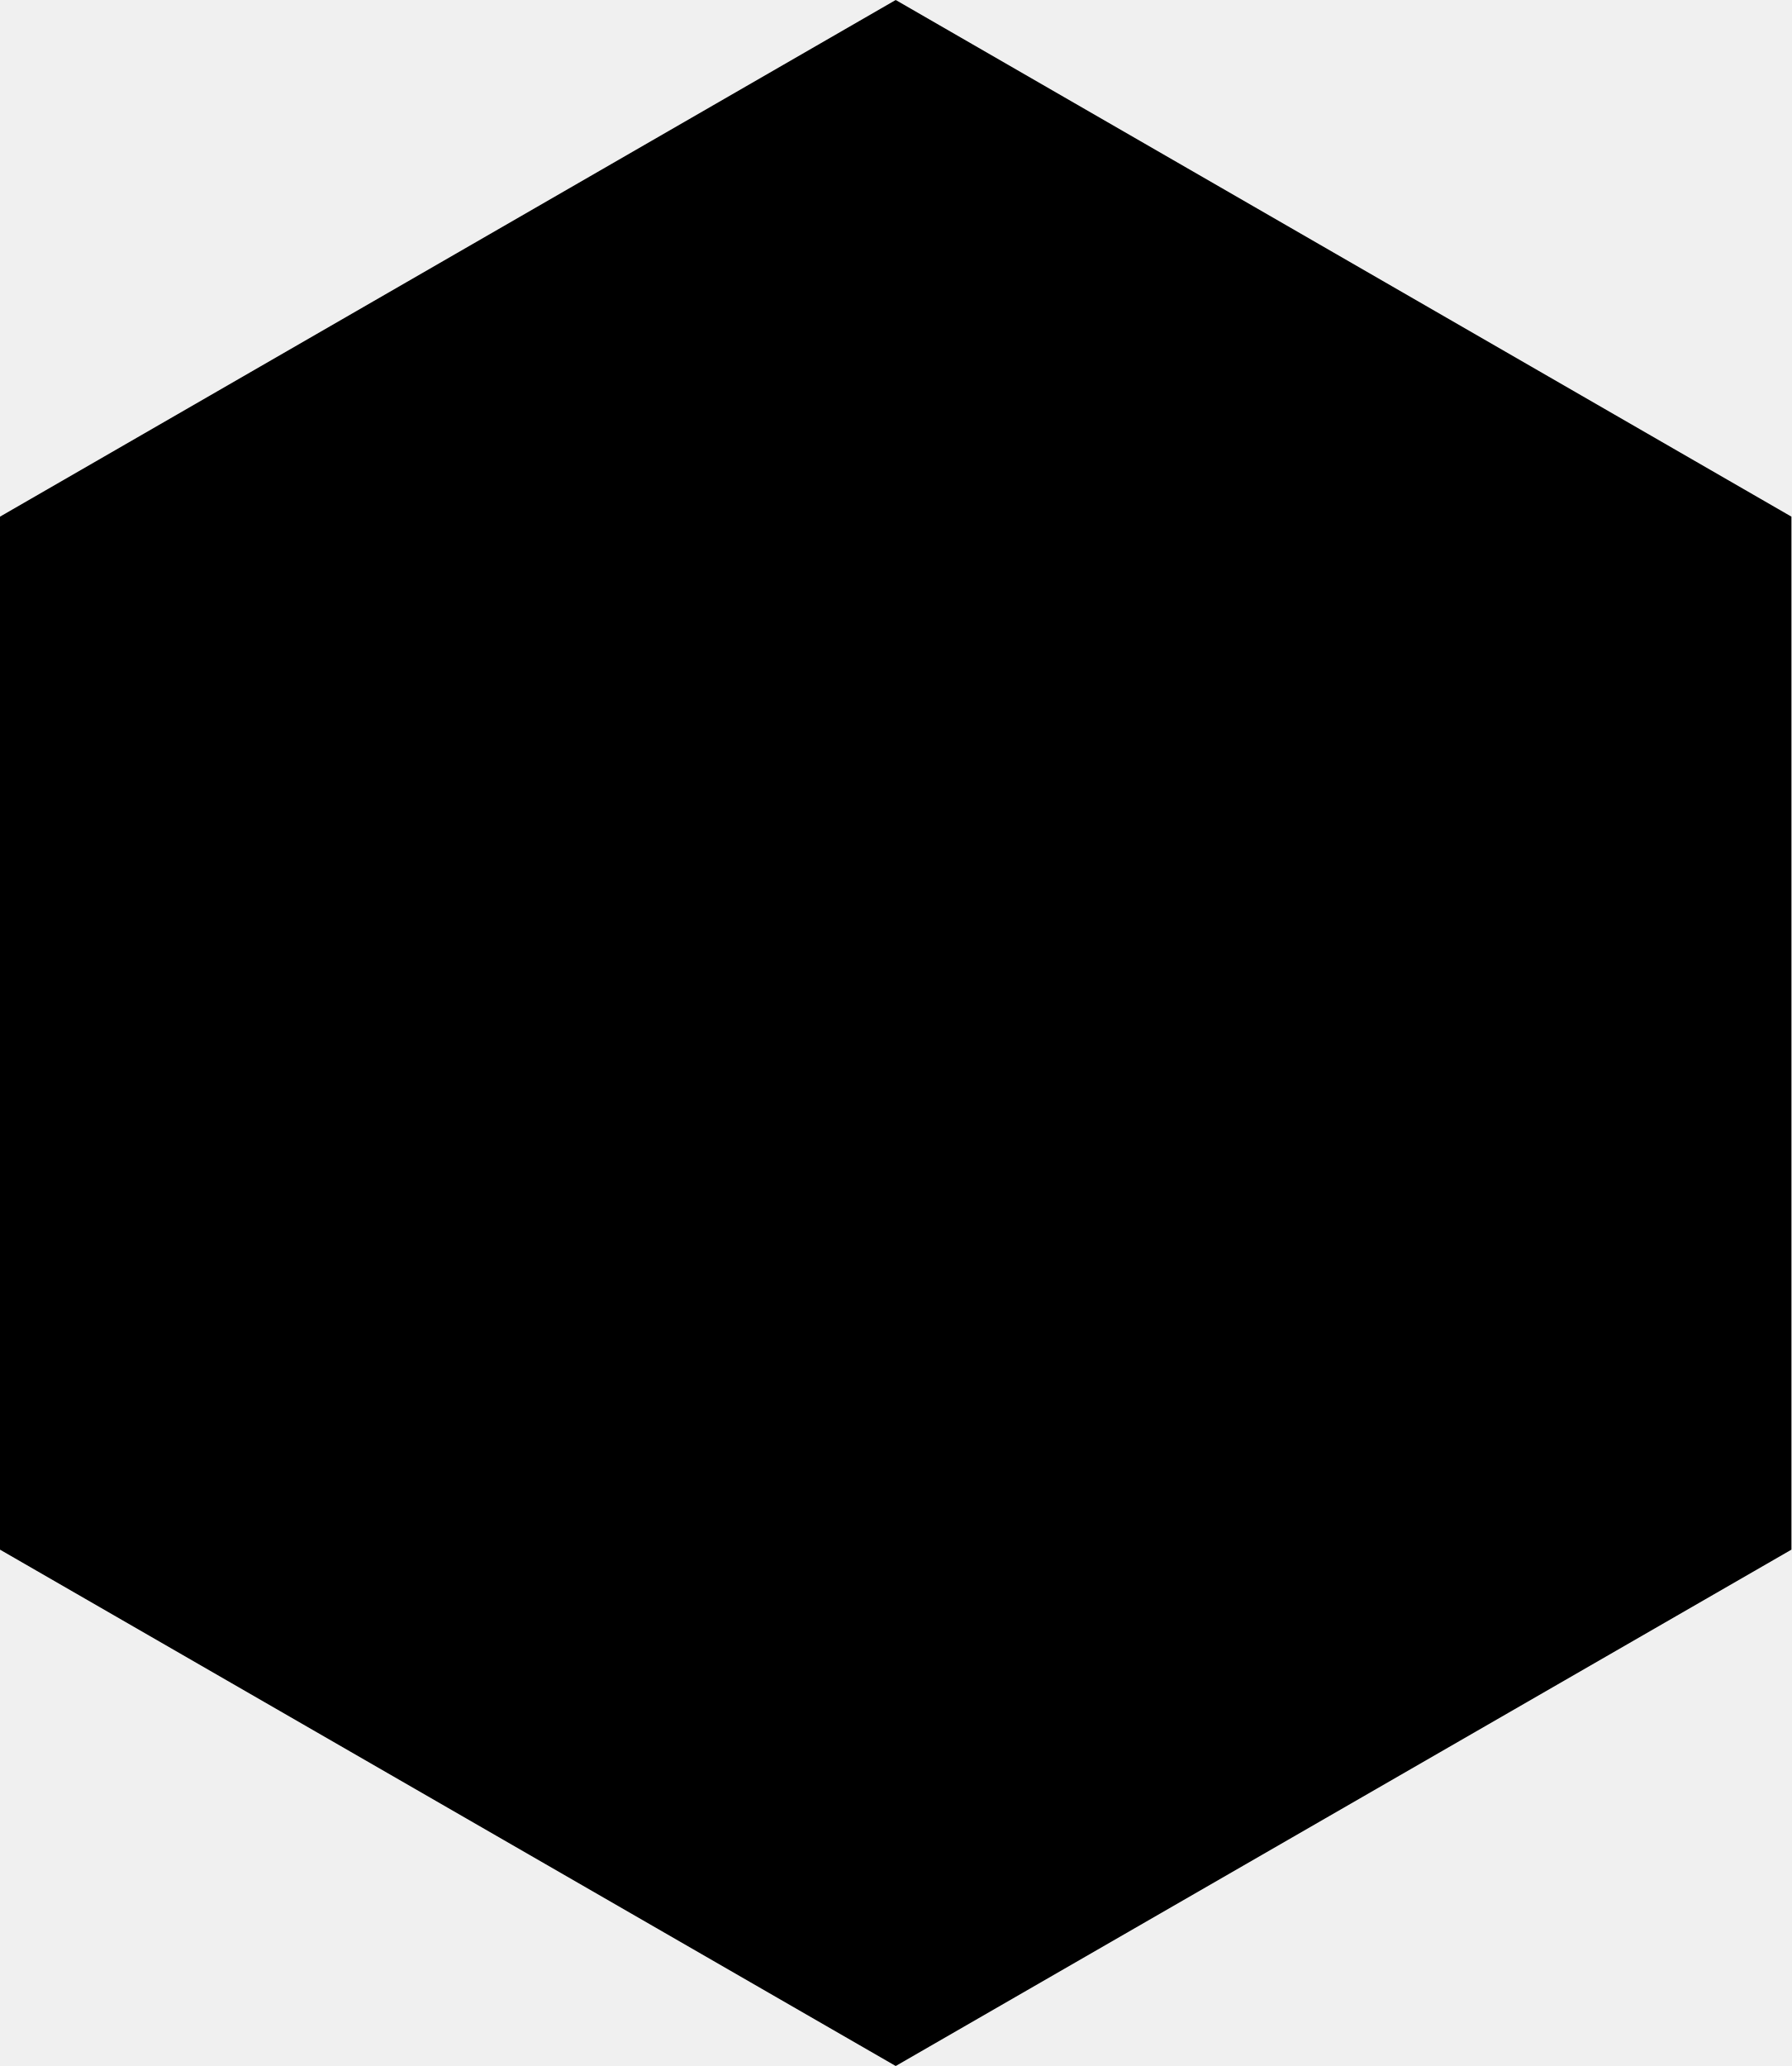
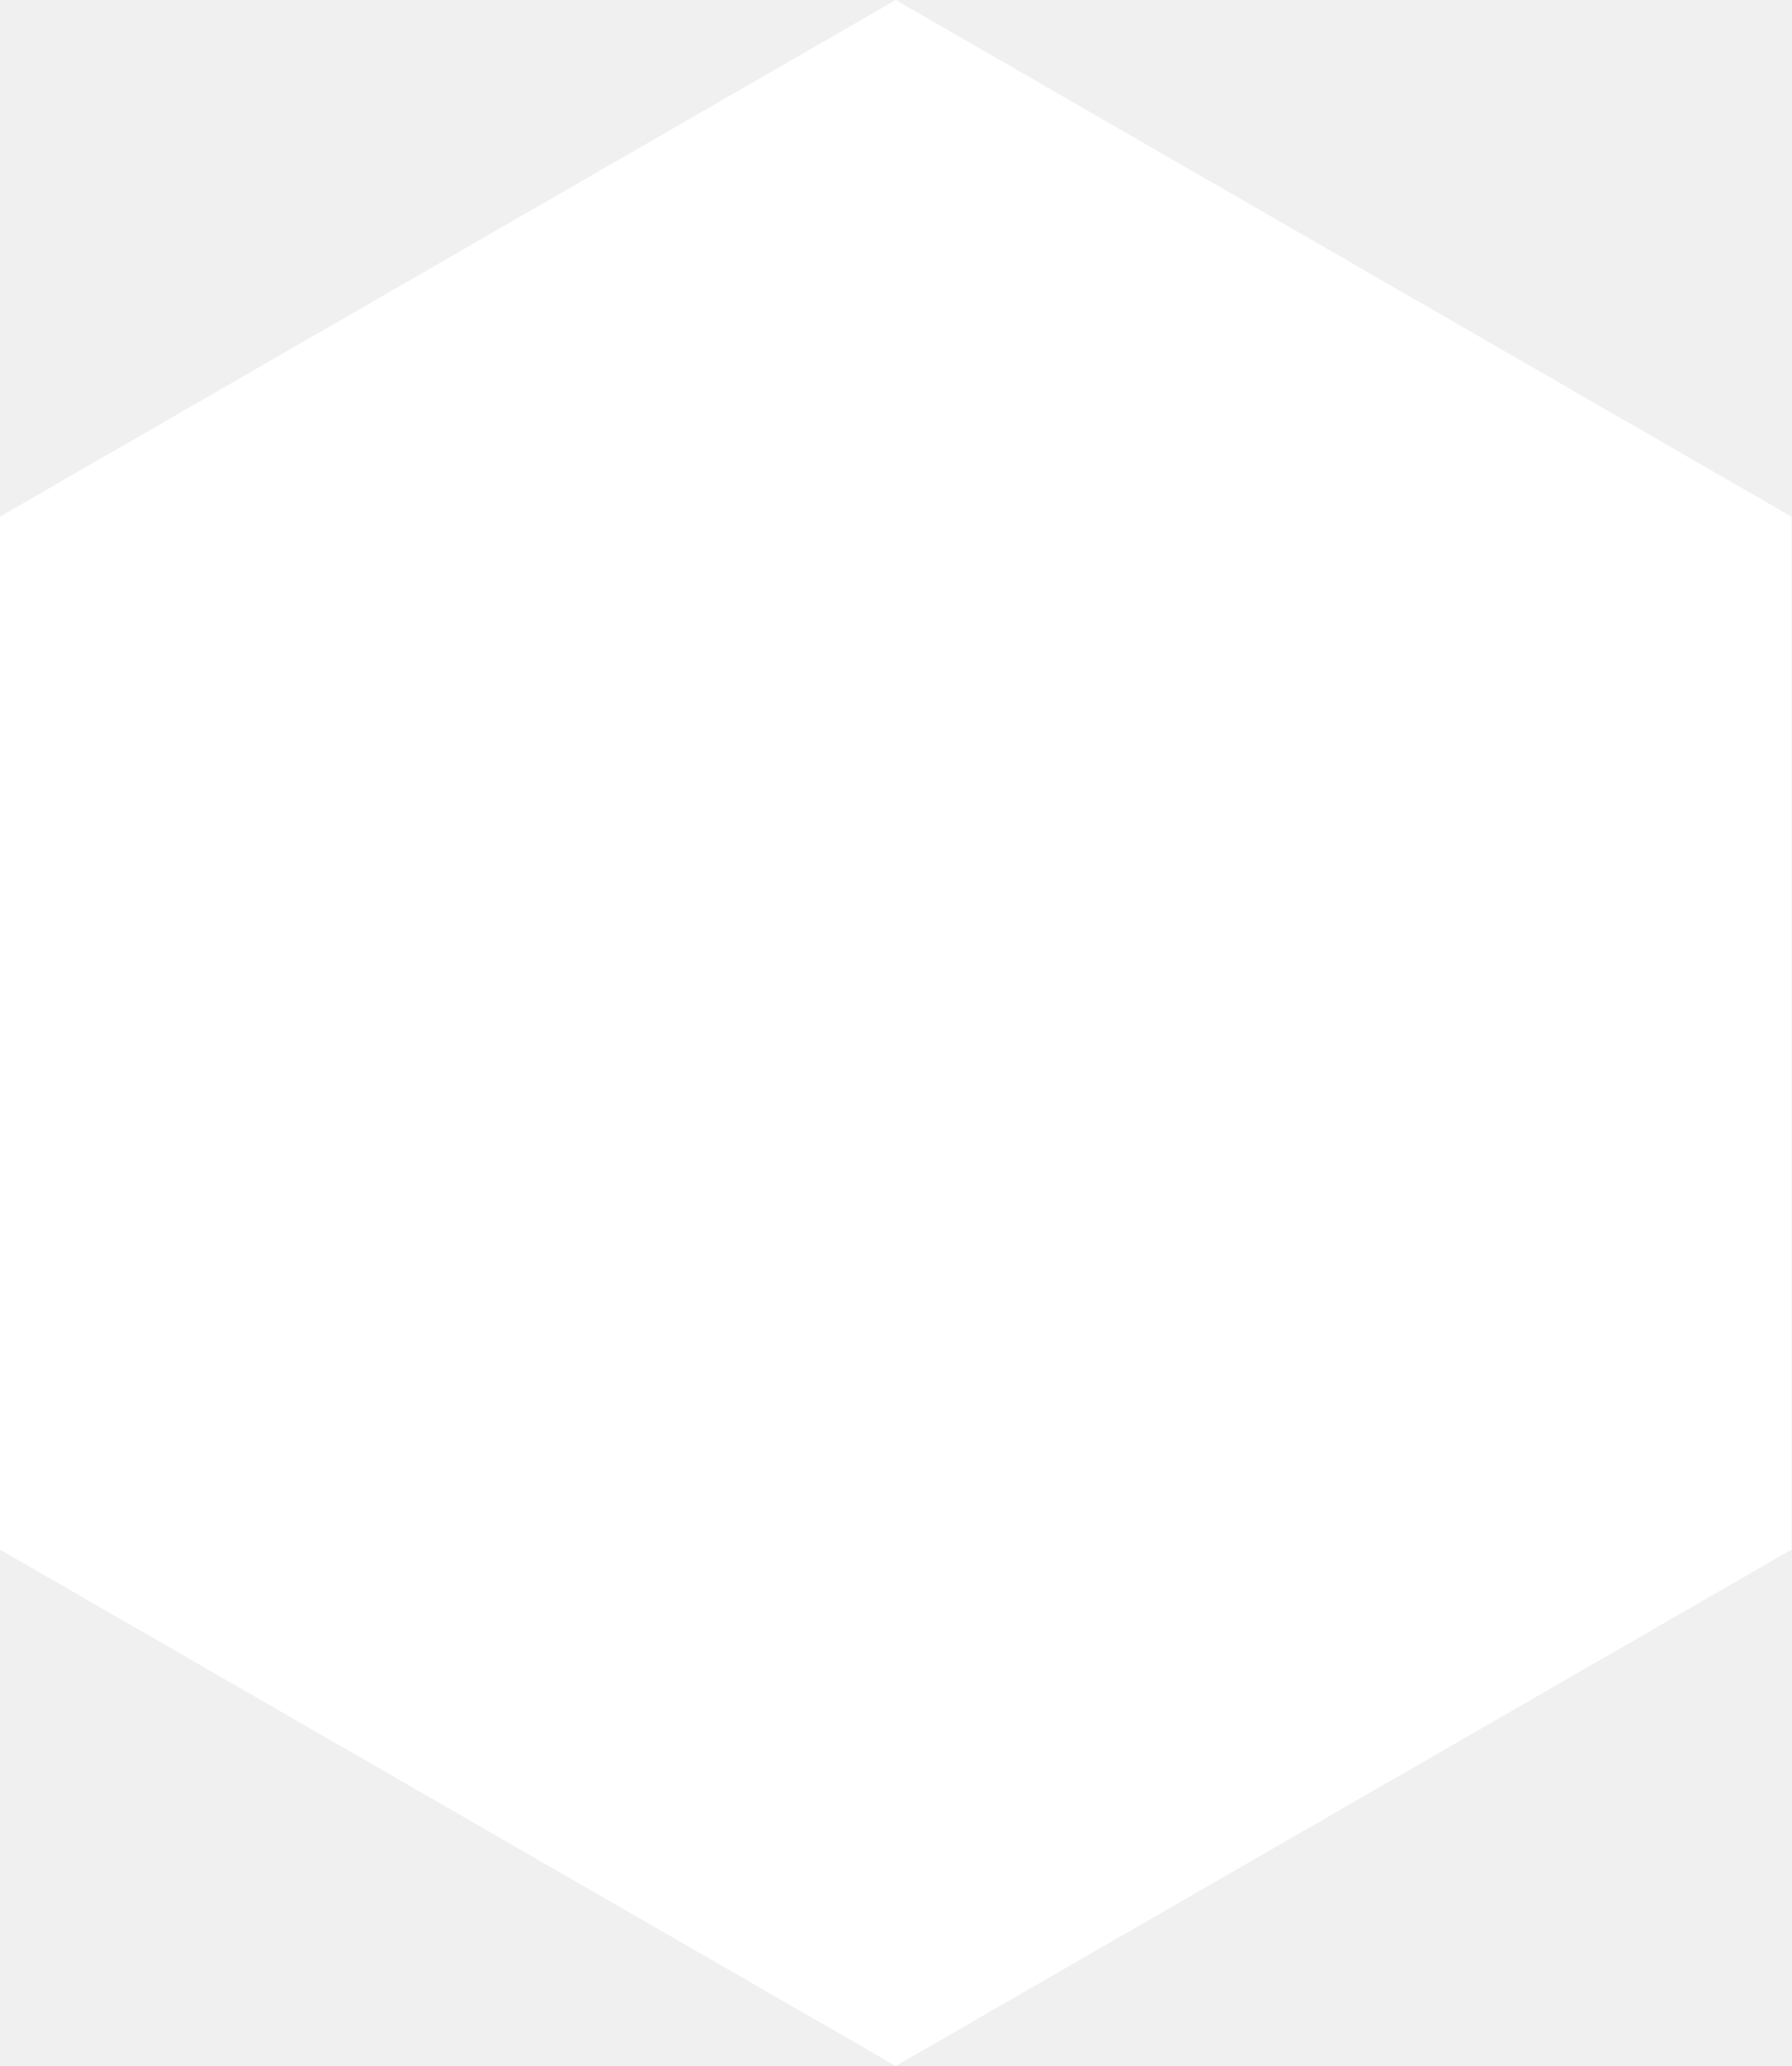
- <svg xmlns="http://www.w3.org/2000/svg" viewBox="0 0 60.14 69.34" fill="#000">
+ <svg xmlns="http://www.w3.org/2000/svg" viewBox="0 0 60.14 69.34" fill="#fff">
  <path d="M60.14 17.34 30.07 0 0 17.34v34.67l30.07 17.33 30.07-17.33z" />
</svg>
